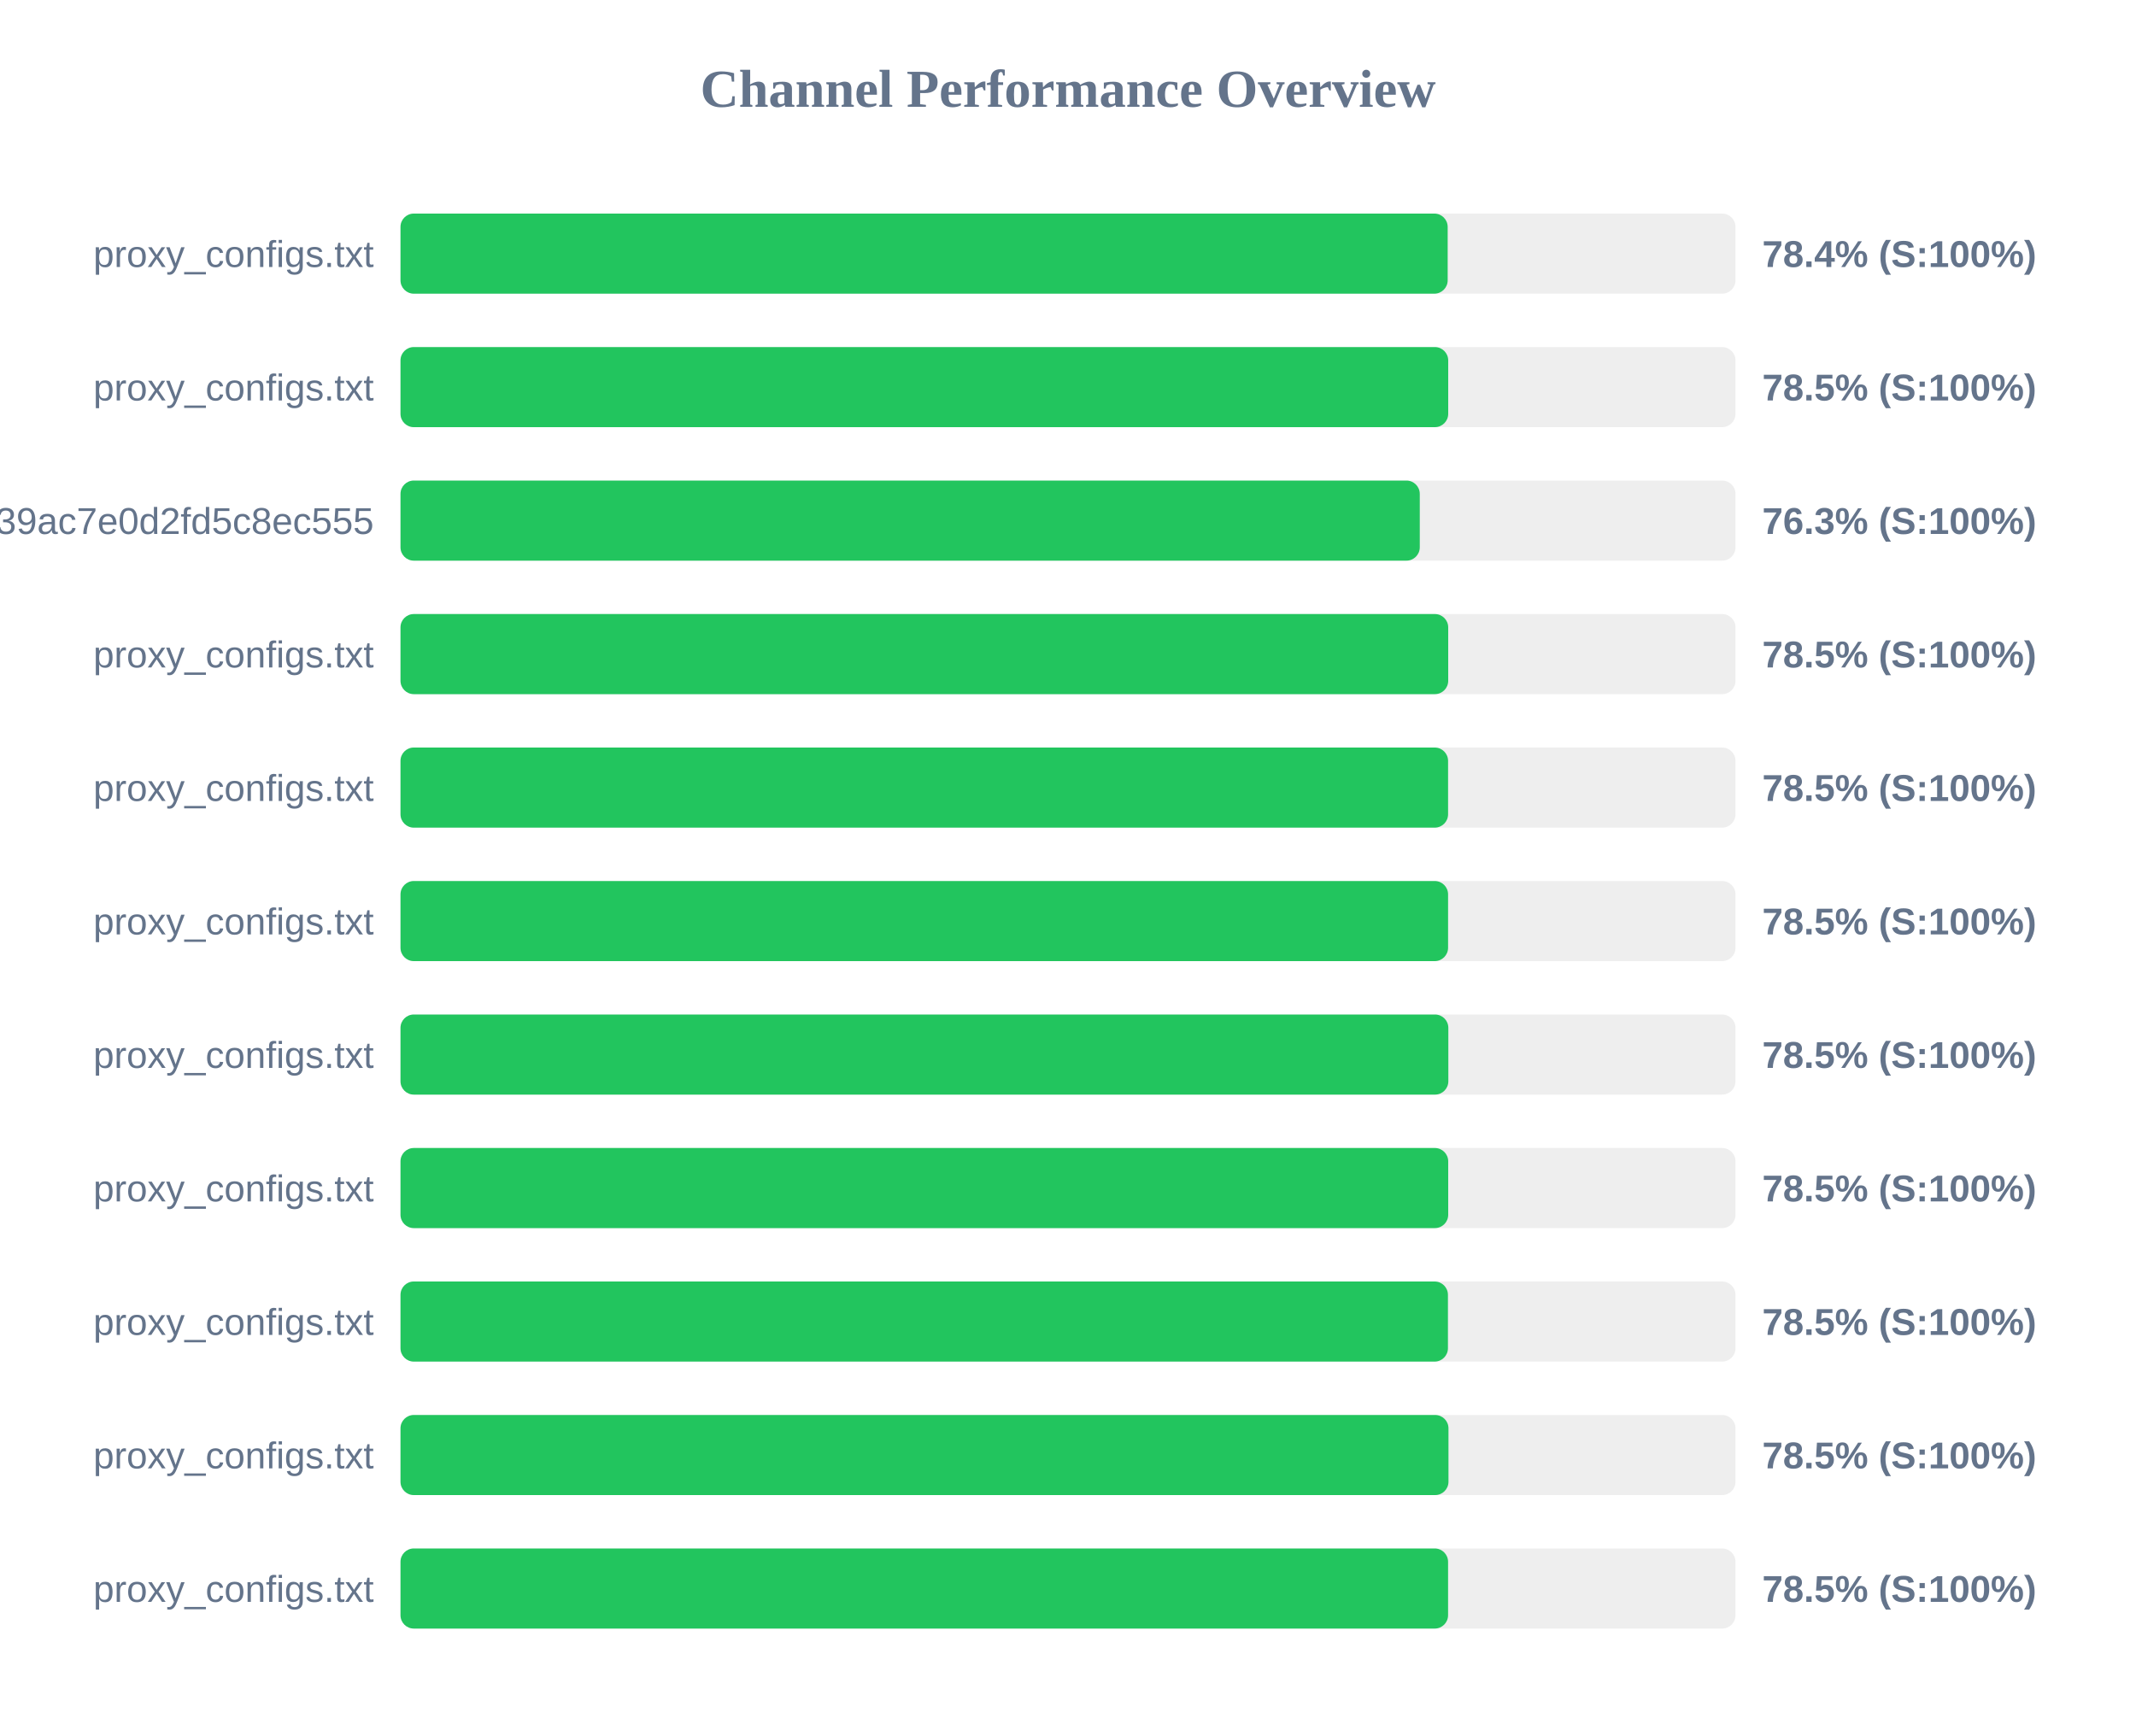
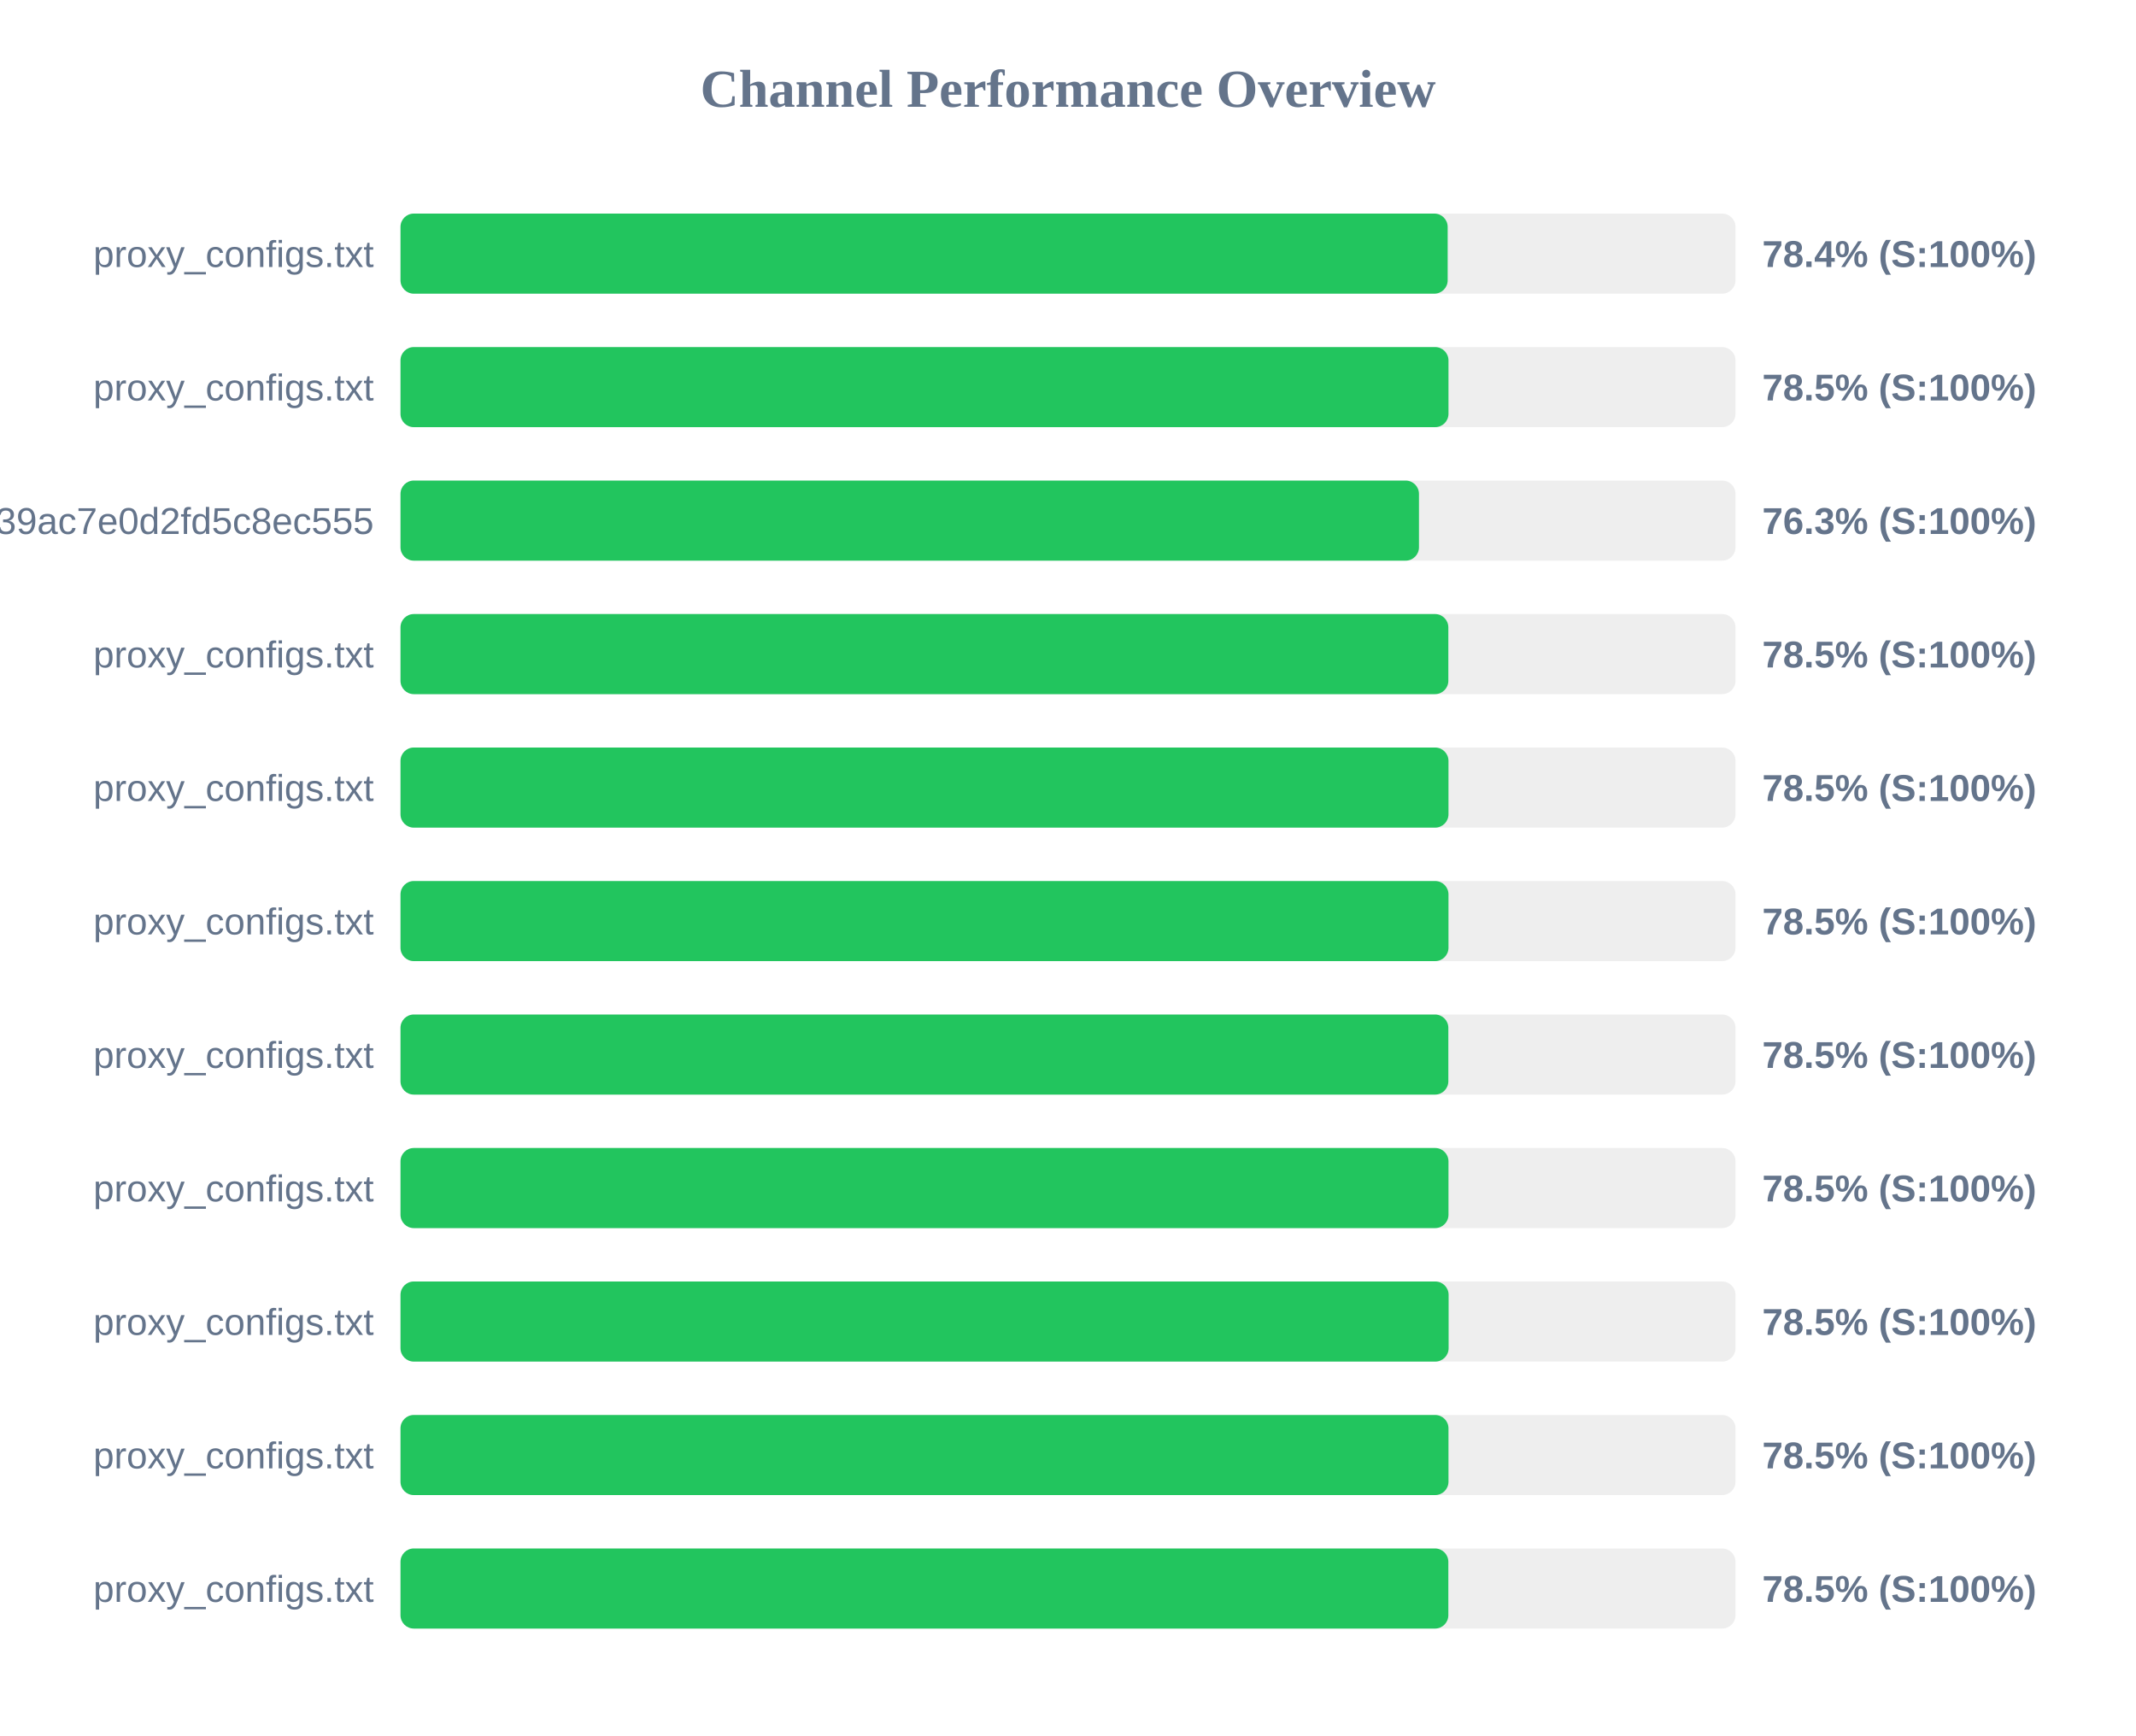
<svg xmlns="http://www.w3.org/2000/svg" width="800" height="650" version="1.1">
  <style>
        .row { font: 14px Arial; fill: #64748b; }
        .score { font: bold 14px Arial; fill: #64748b; }
    </style>
  <text x="400" y="40" text-anchor="middle" font-size="20px" font-weight="bold" fill="#64748b">Channel Performance Overview</text>
  <rect x="150" y="80" width="500" height="30" fill="#eee" rx="5" />
  <rect x="150" y="80" width="392.2" height="30" fill="#22c55e" rx="5" />
  <text x="140" y="100" text-anchor="end" class="row">proxy_configs.txt</text>
  <text x="660" y="100" text-anchor="start" class="score">78.4% (S:100%)</text>
  <rect x="150" y="130" width="500" height="30" fill="#eee" rx="5" />
-   <rect x="150" y="130" width="392.4" height="30" fill="#22c55e" rx="5" />
+   <rect x="150" y="130" width="392.5" height="30" fill="#22c55e" rx="5" />
  <text x="140" y="150" text-anchor="end" class="row">proxy_configs.txt</text>
  <text x="660" y="150" text-anchor="start" class="score">78.5% (S:100%)</text>
  <rect x="150" y="180" width="500" height="30" fill="#eee" rx="5" />
-   <rect x="150" y="180" width="381.75" height="30" fill="#22c55e" rx="5" />
+   <rect x="150" y="180" width="381.45" height="30" fill="#22c55e" rx="5" />
  <text x="140" y="200" text-anchor="end" class="row">subscribe?token=ad3062160378c39ac7e0d2fd5c8ec555</text>
  <text x="660" y="200" text-anchor="start" class="score">76.3% (S:100%)</text>
  <rect x="150" y="230" width="500" height="30" fill="#eee" rx="5" />
-   <rect x="150" y="230" width="392.4" height="30" fill="#22c55e" rx="5" />
+   <rect x="150" y="230" width="392.45" height="30" fill="#22c55e" rx="5" />
  <text x="140" y="250" text-anchor="end" class="row">proxy_configs.txt</text>
  <text x="660" y="250" text-anchor="start" class="score">78.5% (S:100%)</text>
  <rect x="150" y="280" width="500" height="30" fill="#eee" rx="5" />
-   <rect x="150" y="280" width="392.35" height="30" fill="#22c55e" rx="5" />
+   <rect x="150" y="280" width="392.5" height="30" fill="#22c55e" rx="5" />
  <text x="140" y="300" text-anchor="end" class="row">proxy_configs.txt</text>
  <text x="660" y="300" text-anchor="start" class="score">78.5% (S:100%)</text>
  <rect x="150" y="330" width="500" height="30" fill="#eee" rx="5" />
-   <rect x="150" y="330" width="392.35" height="30" fill="#22c55e" rx="5" />
+   <rect x="150" y="330" width="392.5" height="30" fill="#22c55e" rx="5" />
  <text x="140" y="350" text-anchor="end" class="row">proxy_configs.txt</text>
  <text x="660" y="350" text-anchor="start" class="score">78.5% (S:100%)</text>
  <rect x="150" y="380" width="500" height="30" fill="#eee" rx="5" />
  <rect x="150" y="380" width="392.45" height="30" fill="#22c55e" rx="5" />
  <text x="140" y="400" text-anchor="end" class="row">proxy_configs.txt</text>
  <text x="660" y="400" text-anchor="start" class="score">78.5% (S:100%)</text>
  <rect x="150" y="430" width="500" height="30" fill="#eee" rx="5" />
-   <rect x="150" y="430" width="392.4" height="30" fill="#22c55e" rx="5" />
+   <rect x="150" y="430" width="392.5" height="30" fill="#22c55e" rx="5" />
  <text x="140" y="450" text-anchor="end" class="row">proxy_configs.txt</text>
  <text x="660" y="450" text-anchor="start" class="score">78.5% (S:100%)</text>
  <rect x="150" y="480" width="500" height="30" fill="#eee" rx="5" />
-   <rect x="150" y="480" width="392.3" height="30" fill="#22c55e" rx="5" />
+   <rect x="150" y="480" width="392.55" height="30" fill="#22c55e" rx="5" />
  <text x="140" y="500" text-anchor="end" class="row">proxy_configs.txt</text>
  <text x="660" y="500" text-anchor="start" class="score">78.5% (S:100%)</text>
  <rect x="150" y="530" width="500" height="30" fill="#eee" rx="5" />
  <rect x="150" y="530" width="392.5" height="30" fill="#22c55e" rx="5" />
  <text x="140" y="550" text-anchor="end" class="row">proxy_configs.txt</text>
  <text x="660" y="550" text-anchor="start" class="score">78.5% (S:100%)</text>
  <rect x="150" y="580" width="500" height="30" fill="#eee" rx="5" />
-   <rect x="150" y="580" width="392.35" height="30" fill="#22c55e" rx="5" />
+   <rect x="150" y="580" width="392.45" height="30" fill="#22c55e" rx="5" />
  <text x="140" y="600" text-anchor="end" class="row">proxy_configs.txt</text>
  <text x="660" y="600" text-anchor="start" class="score">78.5% (S:100%)</text>
</svg>
